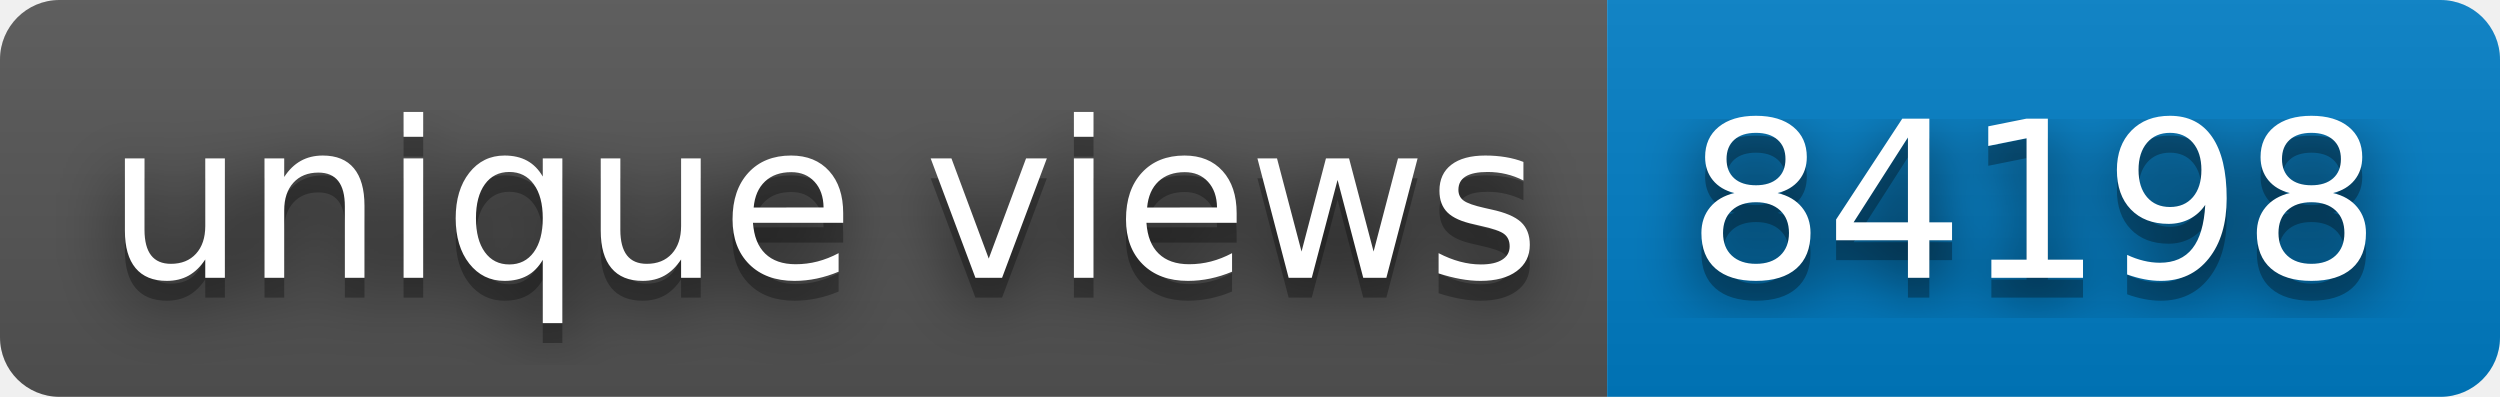
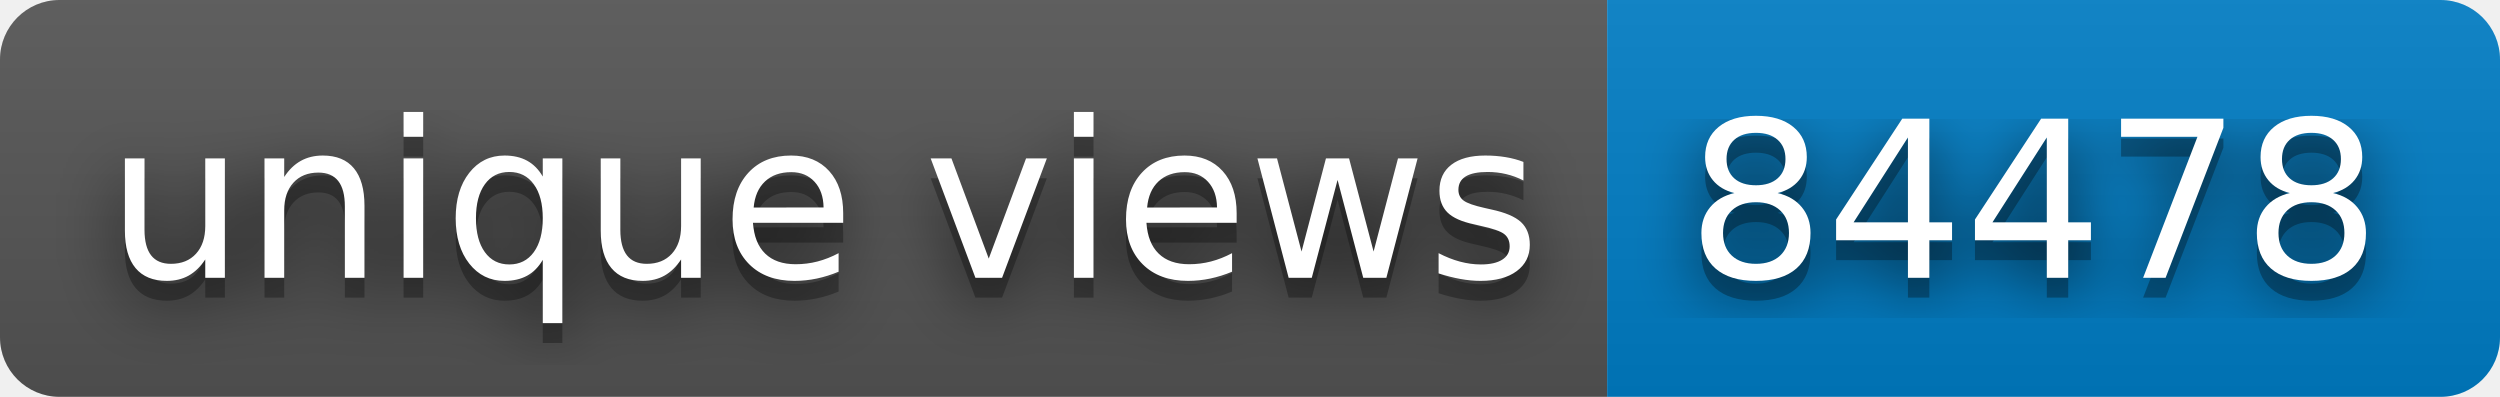
- <svg xmlns="http://www.w3.org/2000/svg" width="126" height="20" role="img" aria-label="unique views: 84198">
+ <svg xmlns="http://www.w3.org/2000/svg" width="126" height="20" role="img" aria-label="unique views: 84478">
  <filter id="blur">
    <feGaussianBlur stdDeviation="16" />
  </filter>
  <linearGradient id="s" x2="0" y2="100%">
    <stop offset="0" stop-color="#bbb" stop-opacity=".1" />
    <stop offset="1" stop-opacity=".1" />
  </linearGradient>
  <clipPath id="r">
    <rect width="126" height="20" rx="3" />
  </clipPath>
  <g clip-path="url(#r)">
    <rect width="81" height="20" fill="#555" />
    <rect x="81" width="45" height="20" fill="#007ec6" />
    <rect width="126" height="20" fill="url(#s)" />
  </g>
  <g fill="#fff" text-anchor="middle" font-family="Verdana,Geneva,DejaVu Sans,sans-serif" text-rendering="geometricPrecision" font-size="110">
    <g transform="scale(.1)">
      <g aria-hidden="true" fill="#010101">
        <text x="415" y="150" fill-opacity=".8" filter="url(#blur)" textLength="710">unique views</text>
        <text x="415" y="150" fill-opacity=".3" textLength="710">unique views</text>
      </g>
      <text x="415" y="140" textLength="710">unique views</text>
    </g>
    <g transform="scale(.1)">
      <g aria-hidden="true" fill="#010101">
-         <text x="1025" y="150" fill-opacity=".8" filter="url(#blur)" textLength="350">84198</text>
-         <text x="1025" y="150" fill-opacity=".3" textLength="350">84198</text>
+         <text x="1025" y="150" fill-opacity=".8" filter="url(#blur)" textLength="350">84478</text>
+         <text x="1025" y="150" fill-opacity=".3" textLength="350">84478</text>
      </g>
-       <text x="1025" y="140" textLength="350">84198</text>
+       <text x="1025" y="140" textLength="350">84478</text>
    </g>
  </g>
</svg>
